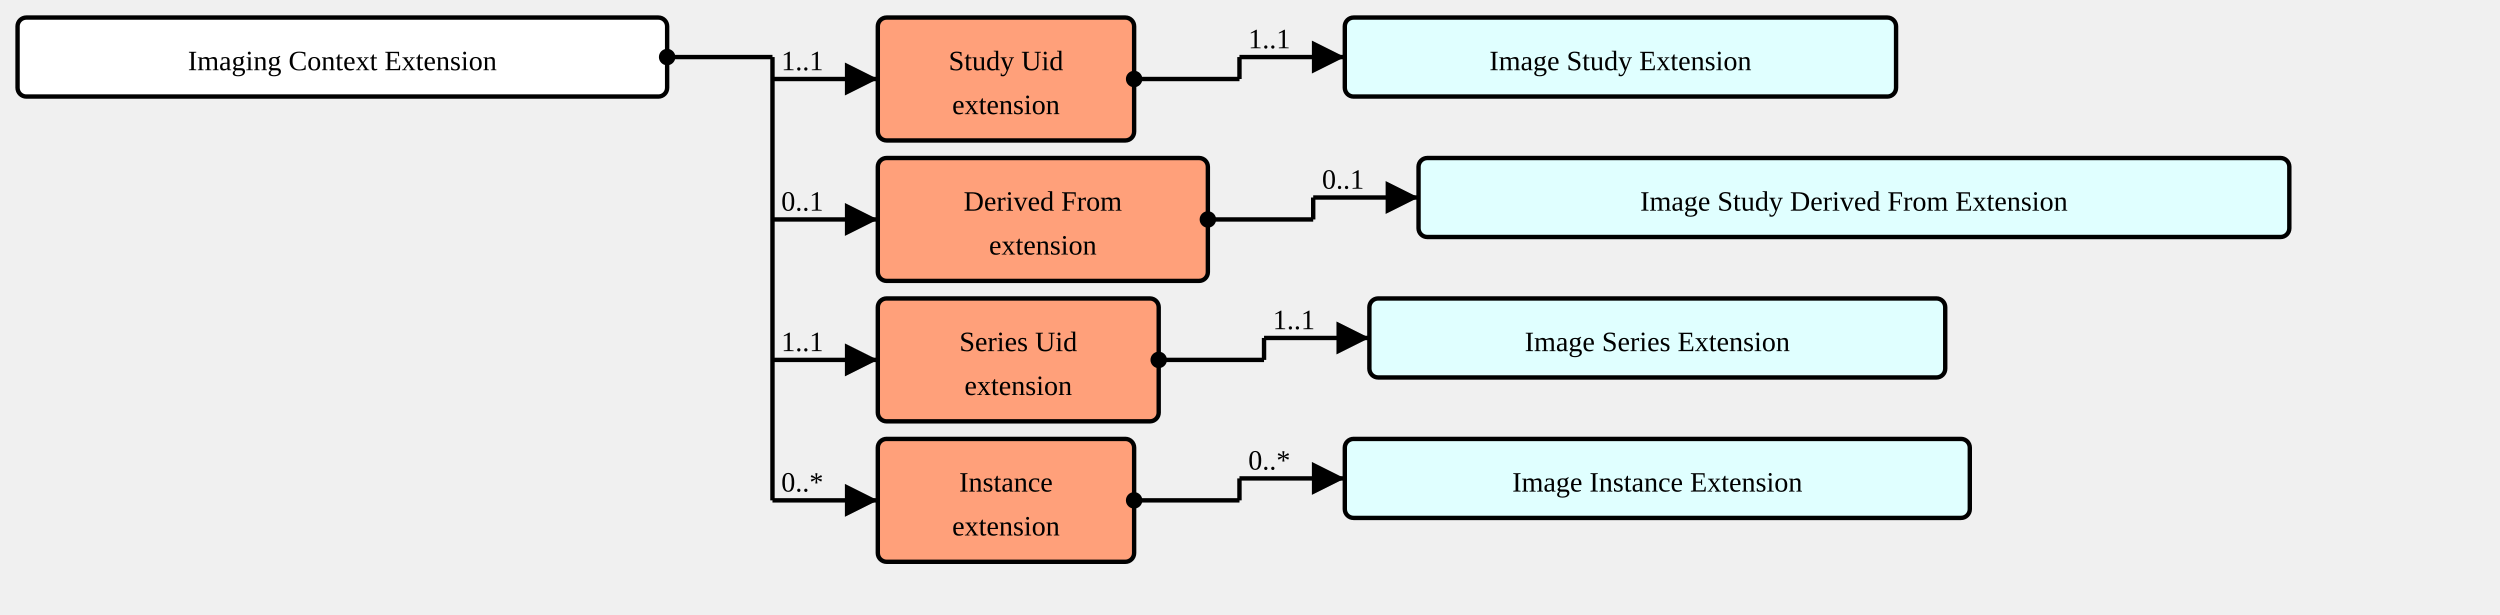
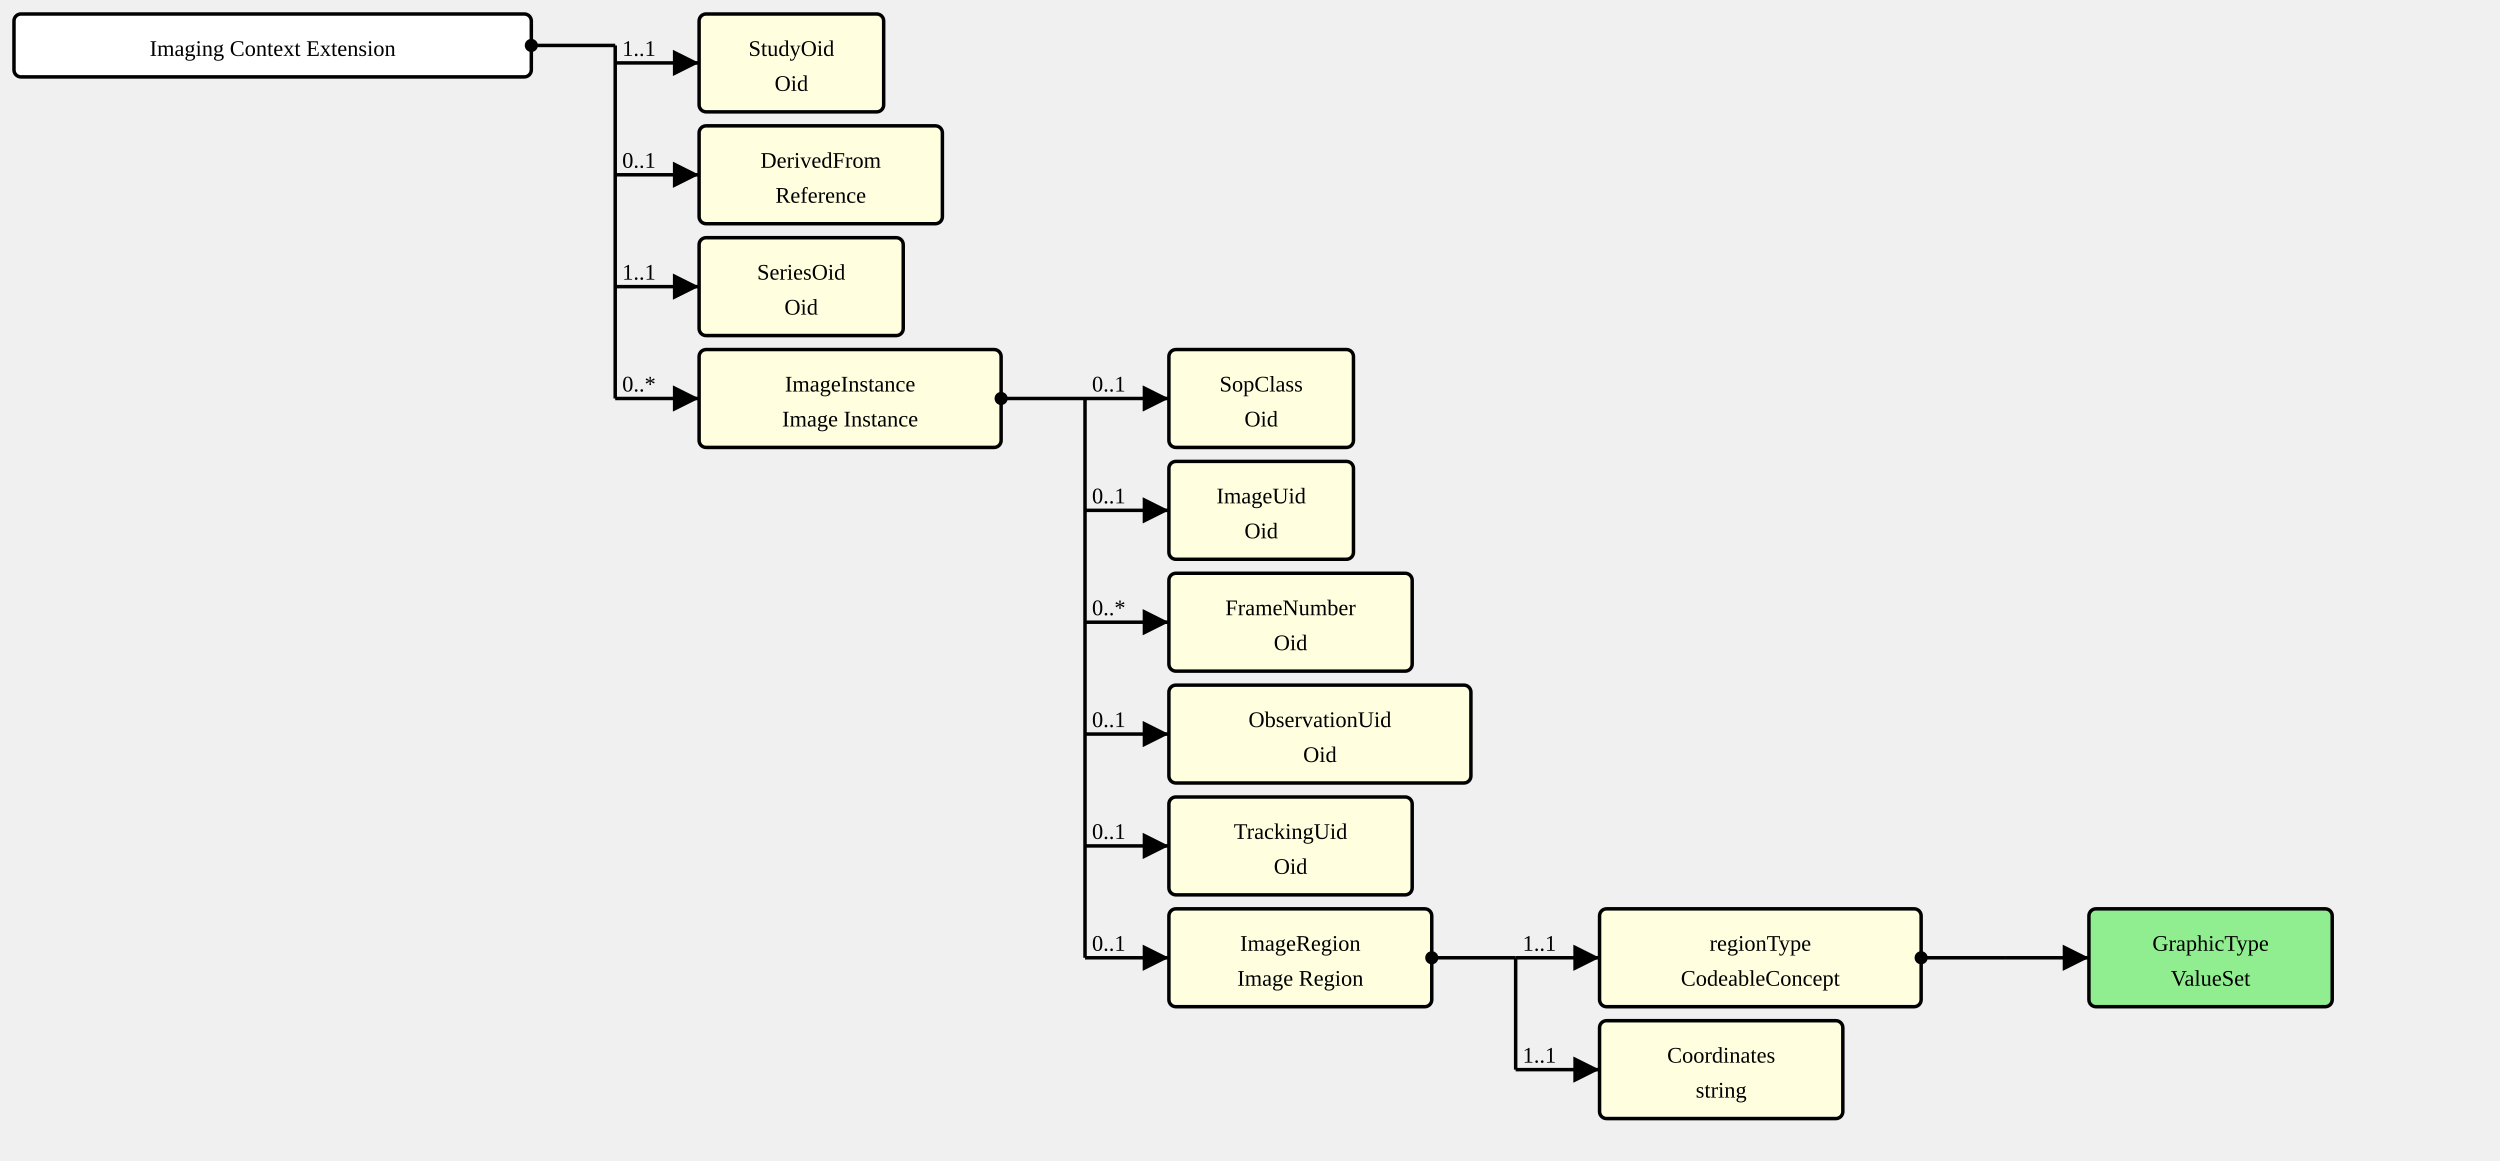
- <svg xmlns="http://www.w3.org/2000/svg" version="1.1" width="1068" height="262.5">
+ <svg xmlns="http://www.w3.org/2000/svg" version="1.1" width="1341" height="622.5">
  <defs>
    <marker id="arrowStart" markerWidth="3.75" markerHeight="3.75" markerUnits="px" refX="1.875" refY="1.875">
      <circle fill="Black" stroke-width="0" cx="1.875" cy="1.875" r="1.875" />
    </marker>
    <marker id="arrowEnd" markerWidth="7.5" markerHeight="7.5" markerUnits="px" refX="7.5" refY="3.75">
      <polygon fill="Black" stroke-width="0" points="0 0 7.5 3.75 0 7.5" />
    </marker>
  </defs>
  <g>
    <g transform="translate(7.5 7.5)">
      <rect fill="White" stroke="Black" stroke-width="1.875" x="0" y="0" width="277.5" height="33.75" rx="3.75" ry="3.75" />
      <text x="138.75" y="22.5" text-anchor="middle">Imaging Context Extension</text>
    </g>
    <line stroke="Black" stroke-width="1.875" marker-end="url(#arrowEnd)" x1="330" y1="33.75" x2="375" y2="33.75" />
    <text x="333.75" y="30" text-anchor="left">1..1</text>
    <line stroke="Black" stroke-width="1.875" marker-end="url(#arrowEnd)" x1="330" y1="93.75" x2="375" y2="93.75" />
    <text x="333.75" y="90" text-anchor="left">0..1</text>
    <line stroke="Black" stroke-width="1.875" marker-end="url(#arrowEnd)" x1="330" y1="153.75" x2="375" y2="153.75" />
    <text x="333.75" y="150" text-anchor="left">1..1</text>
    <line stroke="Black" stroke-width="1.875" marker-end="url(#arrowEnd)" x1="330" y1="213.75" x2="375" y2="213.75" />
    <text x="333.75" y="210" text-anchor="left">0..*</text>
    <line stroke="Black" stroke-width="1.875" marker-start="url(#arrowStart)" x1="285" y1="24.375" x2="330" y2="24.375" />
    <text x="288.75" y="20.625" text-anchor="left" />
    <line stroke="Black" stroke-width="1.875" x1="330" y1="24.375" x2="330" y2="213.75" />
  </g>
  <g>
    <g transform="translate(375 7.5)">
-       <a href="StructureDefinition-ImagingContextExtension-definitions.html#Extension.extension:studyUid" target="_top">
-         <rect fill="LightSalmon" stroke="Black" stroke-width="1.875" x="0" y="0" width="109.5" height="52.5" rx="3.75" ry="3.75" />
-       </a>
-       <a href="StructureDefinition-ImagingContextExtension-definitions.html#Extension.extension:studyUid" target="_top">
-         <text x="54.75" y="22.5" text-anchor="middle">Study Uid</text>
-       </a>
-       <a href="StructureDefinition-ImagingContextExtension-definitions.html#Extension.extension:studyUid" target="_top">
-         <text x="54.75" y="41.25" text-anchor="middle">extension</text>
-       </a>
-     </g>
-     <line stroke="Black" stroke-width="1.875" marker-end="url(#arrowEnd)" x1="529.5" y1="24.375" x2="574.5" y2="24.375" />
-     <text x="533.25" y="20.625" text-anchor="left">1..1</text>
-     <line stroke="Black" stroke-width="1.875" marker-start="url(#arrowStart)" x1="484.5" y1="33.75" x2="529.5" y2="33.75" />
-     <text x="488.25" y="30" text-anchor="left" />
-     <line stroke="Black" stroke-width="1.875" x1="529.5" y1="24.375" x2="529.5" y2="33.75" />
-   </g>
-   <g>
-     <g transform="translate(574.5 7.5)">
-       <a href="./StructureDefinition-ImageStudyExtension.html" target="_top">
-         <rect fill="LightCyan" stroke="Black" stroke-width="1.875" x="0" y="0" width="235.5" height="33.75" rx="3.75" ry="3.75" />
-       </a>
-       <a href="./StructureDefinition-ImageStudyExtension.html" target="_top">
-         <text x="117.75" y="22.5" text-anchor="middle">Image Study Extension</text>
+       <a href="StructureDefinition-ImagingContextExtension-definitions.html#Extension.extension:studyOid" target="_top">
+         <rect fill="LightYellow" stroke="Black" stroke-width="1.875" x="0" y="0" width="99" height="52.5" rx="3.75" ry="3.75" />
+       </a>
+       <a href="StructureDefinition-ImagingContextExtension-definitions.html#Extension.extension:studyOid" target="_top">
+         <text x="49.5" y="22.5" text-anchor="middle">StudyOid</text>
+       </a>
+       <a href="StructureDefinition-ImagingContextExtension-definitions.html#Extension.extension:studyOid" target="_top">
+         <text x="49.5" y="41.25" text-anchor="middle">Oid</text>
      </a>
    </g>
  </g>
  <g>
    <g transform="translate(375 67.5)">
      <a href="StructureDefinition-ImagingContextExtension-definitions.html#Extension.extension:derivedFrom" target="_top">
-         <rect fill="LightSalmon" stroke="Black" stroke-width="1.875" x="0" y="0" width="141" height="52.5" rx="3.75" ry="3.75" />
+         <rect fill="LightYellow" stroke="Black" stroke-width="1.875" x="0" y="0" width="130.5" height="52.5" rx="3.75" ry="3.75" />
      </a>
      <a href="StructureDefinition-ImagingContextExtension-definitions.html#Extension.extension:derivedFrom" target="_top">
-         <text x="70.5" y="22.5" text-anchor="middle">Derived From</text>
+         <text x="65.25" y="22.5" text-anchor="middle">DerivedFrom</text>
      </a>
      <a href="StructureDefinition-ImagingContextExtension-definitions.html#Extension.extension:derivedFrom" target="_top">
-         <text x="70.5" y="41.25" text-anchor="middle">extension</text>
-       </a>
-     </g>
-     <line stroke="Black" stroke-width="1.875" marker-end="url(#arrowEnd)" x1="561" y1="84.375" x2="606" y2="84.375" />
-     <text x="564.75" y="80.625" text-anchor="left">0..1</text>
-     <line stroke="Black" stroke-width="1.875" marker-start="url(#arrowStart)" x1="516" y1="93.75" x2="561" y2="93.75" />
-     <text x="519.75" y="90" text-anchor="left" />
-     <line stroke="Black" stroke-width="1.875" x1="561" y1="84.375" x2="561" y2="93.75" />
-   </g>
-   <g>
-     <g transform="translate(606 67.5)">
-       <a href="./StructureDefinition-ImageStudyDerivedFromExtension.html" target="_top">
-         <rect fill="LightCyan" stroke="Black" stroke-width="1.875" x="0" y="0" width="372" height="33.75" rx="3.75" ry="3.75" />
-       </a>
-       <a href="./StructureDefinition-ImageStudyDerivedFromExtension.html" target="_top">
-         <text x="186" y="22.5" text-anchor="middle">Image Study Derived From Extension</text>
+         <text x="65.25" y="41.25" text-anchor="middle">Reference</text>
      </a>
    </g>
  </g>
  <g>
    <g transform="translate(375 127.5)">
-       <a href="StructureDefinition-ImagingContextExtension-definitions.html#Extension.extension:seriesUid" target="_top">
-         <rect fill="LightSalmon" stroke="Black" stroke-width="1.875" x="0" y="0" width="120" height="52.5" rx="3.75" ry="3.75" />
-       </a>
-       <a href="StructureDefinition-ImagingContextExtension-definitions.html#Extension.extension:seriesUid" target="_top">
-         <text x="60" y="22.5" text-anchor="middle">Series Uid</text>
-       </a>
-       <a href="StructureDefinition-ImagingContextExtension-definitions.html#Extension.extension:seriesUid" target="_top">
-         <text x="60" y="41.25" text-anchor="middle">extension</text>
-       </a>
-     </g>
-     <line stroke="Black" stroke-width="1.875" marker-end="url(#arrowEnd)" x1="540" y1="144.375" x2="585" y2="144.375" />
-     <text x="543.75" y="140.625" text-anchor="left">1..1</text>
-     <line stroke="Black" stroke-width="1.875" marker-start="url(#arrowStart)" x1="495" y1="153.75" x2="540" y2="153.75" />
-     <text x="498.75" y="150" text-anchor="left" />
-     <line stroke="Black" stroke-width="1.875" x1="540" y1="144.375" x2="540" y2="153.75" />
-   </g>
-   <g>
-     <g transform="translate(585 127.5)">
-       <a href="./StructureDefinition-ImageSeriesExtension.html" target="_top">
-         <rect fill="LightCyan" stroke="Black" stroke-width="1.875" x="0" y="0" width="246" height="33.75" rx="3.75" ry="3.75" />
-       </a>
-       <a href="./StructureDefinition-ImageSeriesExtension.html" target="_top">
-         <text x="123" y="22.5" text-anchor="middle">Image Series Extension</text>
+       <a href="StructureDefinition-ImagingContextExtension-definitions.html#Extension.extension:seriesOid" target="_top">
+         <rect fill="LightYellow" stroke="Black" stroke-width="1.875" x="0" y="0" width="109.5" height="52.5" rx="3.75" ry="3.75" />
+       </a>
+       <a href="StructureDefinition-ImagingContextExtension-definitions.html#Extension.extension:seriesOid" target="_top">
+         <text x="54.75" y="22.5" text-anchor="middle">SeriesOid</text>
+       </a>
+       <a href="StructureDefinition-ImagingContextExtension-definitions.html#Extension.extension:seriesOid" target="_top">
+         <text x="54.75" y="41.25" text-anchor="middle">Oid</text>
      </a>
    </g>
  </g>
  <g>
    <g transform="translate(375 187.5)">
-       <a href="StructureDefinition-ImagingContextExtension-definitions.html#Extension.extension:instance" target="_top">
-         <rect fill="LightSalmon" stroke="Black" stroke-width="1.875" x="0" y="0" width="109.5" height="52.5" rx="3.75" ry="3.75" />
-       </a>
-       <a href="StructureDefinition-ImagingContextExtension-definitions.html#Extension.extension:instance" target="_top">
-         <text x="54.75" y="22.5" text-anchor="middle">Instance</text>
-       </a>
-       <a href="StructureDefinition-ImagingContextExtension-definitions.html#Extension.extension:instance" target="_top">
-         <text x="54.75" y="41.25" text-anchor="middle">extension</text>
-       </a>
-     </g>
-     <line stroke="Black" stroke-width="1.875" marker-end="url(#arrowEnd)" x1="529.5" y1="204.375" x2="574.5" y2="204.375" />
-     <text x="533.25" y="200.625" text-anchor="left">0..*</text>
-     <line stroke="Black" stroke-width="1.875" marker-start="url(#arrowStart)" x1="484.5" y1="213.75" x2="529.5" y2="213.75" />
-     <text x="488.25" y="210" text-anchor="left" />
-     <line stroke="Black" stroke-width="1.875" x1="529.5" y1="204.375" x2="529.5" y2="213.75" />
-   </g>
-   <g>
-     <g transform="translate(574.5 187.5)">
-       <a href="./StructureDefinition-ImageInstanceExtension.html" target="_top">
-         <rect fill="LightCyan" stroke="Black" stroke-width="1.875" x="0" y="0" width="267" height="33.75" rx="3.75" ry="3.75" />
-       </a>
-       <a href="./StructureDefinition-ImageInstanceExtension.html" target="_top">
-         <text x="133.5" y="22.5" text-anchor="middle">Image Instance Extension</text>
+       <a href="StructureDefinition-ImagingContextExtension-definitions.html#Extension.extension:imageInstance" target="_top">
+         <rect fill="LightYellow" stroke="Black" stroke-width="1.875" x="0" y="0" width="162" height="52.5" rx="3.75" ry="3.75" />
+       </a>
+       <a href="StructureDefinition-ImagingContextExtension-definitions.html#Extension.extension:imageInstance" target="_top">
+         <text x="81" y="22.5" text-anchor="middle">ImageInstance</text>
+       </a>
+       <a href="StructureDefinition-ImagingContextExtension-definitions.html#Extension.extension:imageInstance" target="_top">
+         <text x="81" y="41.25" text-anchor="middle">Image Instance</text>
+       </a>
+     </g>
+     <line stroke="Black" stroke-width="1.875" marker-end="url(#arrowEnd)" x1="582" y1="213.75" x2="627" y2="213.75" />
+     <text x="585.75" y="210" text-anchor="left">0..1</text>
+     <line stroke="Black" stroke-width="1.875" marker-end="url(#arrowEnd)" x1="582" y1="273.75" x2="627" y2="273.75" />
+     <text x="585.75" y="270" text-anchor="left">0..1</text>
+     <line stroke="Black" stroke-width="1.875" marker-end="url(#arrowEnd)" x1="582" y1="333.75" x2="627" y2="333.75" />
+     <text x="585.75" y="330" text-anchor="left">0..*</text>
+     <line stroke="Black" stroke-width="1.875" marker-end="url(#arrowEnd)" x1="582" y1="393.75" x2="627" y2="393.75" />
+     <text x="585.75" y="390" text-anchor="left">0..1</text>
+     <line stroke="Black" stroke-width="1.875" marker-end="url(#arrowEnd)" x1="582" y1="453.75" x2="627" y2="453.75" />
+     <text x="585.75" y="450" text-anchor="left">0..1</text>
+     <line stroke="Black" stroke-width="1.875" marker-end="url(#arrowEnd)" x1="582" y1="513.75" x2="627" y2="513.75" />
+     <text x="585.75" y="510" text-anchor="left">0..1</text>
+     <line stroke="Black" stroke-width="1.875" marker-start="url(#arrowStart)" x1="537" y1="213.75" x2="582" y2="213.75" />
+     <text x="540.75" y="210" text-anchor="left" />
+     <line stroke="Black" stroke-width="1.875" x1="582" y1="213.75" x2="582" y2="513.75" />
+   </g>
+   <g>
+     <g transform="translate(627 187.5)">
+       <a href="StructureDefinition-ImagingContextExtension-definitions.html#Extension.extension.extension:imageInstance" target="_top">
+         <rect fill="LightYellow" stroke="Black" stroke-width="1.875" x="0" y="0" width="99" height="52.5" rx="3.75" ry="3.75" />
+       </a>
+       <a href="StructureDefinition-ImagingContextExtension-definitions.html#Extension.extension.extension:imageInstance" target="_top">
+         <text x="49.5" y="22.5" text-anchor="middle">SopClass</text>
+       </a>
+       <a href="StructureDefinition-ImagingContextExtension-definitions.html#Extension.extension.extension:imageInstance" target="_top">
+         <text x="49.5" y="41.25" text-anchor="middle">Oid</text>
+       </a>
+     </g>
+   </g>
+   <g>
+     <g transform="translate(627 247.5)">
+       <a href="StructureDefinition-ImagingContextExtension-definitions.html#Extension.extension.extension:imageUid" target="_top">
+         <rect fill="LightYellow" stroke="Black" stroke-width="1.875" x="0" y="0" width="99" height="52.5" rx="3.75" ry="3.75" />
+       </a>
+       <a href="StructureDefinition-ImagingContextExtension-definitions.html#Extension.extension.extension:imageUid" target="_top">
+         <text x="49.5" y="22.5" text-anchor="middle">ImageUid</text>
+       </a>
+       <a href="StructureDefinition-ImagingContextExtension-definitions.html#Extension.extension.extension:imageUid" target="_top">
+         <text x="49.5" y="41.25" text-anchor="middle">Oid</text>
+       </a>
+     </g>
+   </g>
+   <g>
+     <g transform="translate(627 307.5)">
+       <a href="StructureDefinition-ImagingContextExtension-definitions.html#Extension.extension:frameNumber" target="_top">
+         <rect fill="LightYellow" stroke="Black" stroke-width="1.875" x="0" y="0" width="130.5" height="52.5" rx="3.75" ry="3.75" />
+       </a>
+       <a href="StructureDefinition-ImagingContextExtension-definitions.html#Extension.extension:frameNumber" target="_top">
+         <text x="65.25" y="22.5" text-anchor="middle">FrameNumber</text>
+       </a>
+       <a href="StructureDefinition-ImagingContextExtension-definitions.html#Extension.extension:frameNumber" target="_top">
+         <text x="65.25" y="41.25" text-anchor="middle">Oid</text>
+       </a>
+     </g>
+   </g>
+   <g>
+     <g transform="translate(627 367.5)">
+       <a href="StructureDefinition-ImagingContextExtension-definitions.html#Extension.extension.extension:observationUid" target="_top">
+         <rect fill="LightYellow" stroke="Black" stroke-width="1.875" x="0" y="0" width="162" height="52.5" rx="3.75" ry="3.75" />
+       </a>
+       <a href="StructureDefinition-ImagingContextExtension-definitions.html#Extension.extension.extension:observationUid" target="_top">
+         <text x="81" y="22.5" text-anchor="middle">ObservationUid</text>
+       </a>
+       <a href="StructureDefinition-ImagingContextExtension-definitions.html#Extension.extension.extension:observationUid" target="_top">
+         <text x="81" y="41.25" text-anchor="middle">Oid</text>
+       </a>
+     </g>
+   </g>
+   <g>
+     <g transform="translate(627 427.5)">
+       <a href="StructureDefinition-ImagingContextExtension-definitions.html#Extension.extension.extension:trackingUid" target="_top">
+         <rect fill="LightYellow" stroke="Black" stroke-width="1.875" x="0" y="0" width="130.5" height="52.5" rx="3.75" ry="3.75" />
+       </a>
+       <a href="StructureDefinition-ImagingContextExtension-definitions.html#Extension.extension.extension:trackingUid" target="_top">
+         <text x="65.25" y="22.5" text-anchor="middle">TrackingUid</text>
+       </a>
+       <a href="StructureDefinition-ImagingContextExtension-definitions.html#Extension.extension.extension:trackingUid" target="_top">
+         <text x="65.25" y="41.25" text-anchor="middle">Oid</text>
+       </a>
+     </g>
+   </g>
+   <g>
+     <g transform="translate(627 487.5)">
+       <a href="StructureDefinition-ImagingContextExtension-definitions.html#Extension.extension.extension:imageRegion" target="_top">
+         <rect fill="LightYellow" stroke="Black" stroke-width="1.875" x="0" y="0" width="141" height="52.5" rx="3.75" ry="3.75" />
+       </a>
+       <a href="StructureDefinition-ImagingContextExtension-definitions.html#Extension.extension.extension:imageRegion" target="_top">
+         <text x="70.5" y="22.5" text-anchor="middle">ImageRegion</text>
+       </a>
+       <a href="StructureDefinition-ImagingContextExtension-definitions.html#Extension.extension.extension:imageRegion" target="_top">
+         <text x="70.5" y="41.25" text-anchor="middle">Image Region</text>
+       </a>
+     </g>
+     <line stroke="Black" stroke-width="1.875" marker-end="url(#arrowEnd)" x1="813" y1="513.75" x2="858" y2="513.75" />
+     <text x="816.75" y="510" text-anchor="left">1..1</text>
+     <line stroke="Black" stroke-width="1.875" marker-end="url(#arrowEnd)" x1="813" y1="573.75" x2="858" y2="573.75" />
+     <text x="816.75" y="570" text-anchor="left">1..1</text>
+     <line stroke="Black" stroke-width="1.875" marker-start="url(#arrowStart)" x1="768" y1="513.75" x2="813" y2="513.75" />
+     <text x="771.75" y="510" text-anchor="left" />
+     <line stroke="Black" stroke-width="1.875" x1="813" y1="513.75" x2="813" y2="573.75" />
+   </g>
+   <g>
+     <g transform="translate(857.9999 487.5)">
+       <a href="StructureDefinition-ImagingContextExtension-definitions.html#Extension.extension.extension.extension:regionType " target="_top">
+         <rect fill="LightYellow" stroke="Black" stroke-width="1.875" x="0" y="0" width="172.5" height="52.5" rx="3.75" ry="3.75" />
+       </a>
+       <a href="StructureDefinition-ImagingContextExtension-definitions.html#Extension.extension.extension.extension:regionType " target="_top">
+         <text x="86.25" y="22.5" text-anchor="middle">regionType </text>
+       </a>
+       <a href="StructureDefinition-ImagingContextExtension-definitions.html#Extension.extension.extension.extension:regionType " target="_top">
+         <text x="86.25" y="41.25" text-anchor="middle">CodeableConcept</text>
+       </a>
+     </g>
+     <line stroke="Black" stroke-width="1.875" marker-end="url(#arrowEnd)" x1="1075.5" y1="513.75" x2="1120.5" y2="513.75" />
+     <text x="1079.25" y="510" text-anchor="left" />
+     <line stroke="Black" stroke-width="1.875" marker-start="url(#arrowStart)" x1="1030.5" y1="513.75" x2="1075.5" y2="513.75" />
+     <text x="1034.25" y="510" text-anchor="left" />
+     <line stroke="Black" stroke-width="1.875" x1="1075.5" y1="513.75" x2="1075.5" y2="513.75" />
+   </g>
+   <g>
+     <g transform="translate(1120.5 487.5)">
+       <a href="./ValueSet-GraphicTypeVS.html" target="_top">
+         <rect fill="LightGreen" stroke="Black" stroke-width="1.875" x="0" y="0" width="130.5" height="52.5" rx="3.75" ry="3.75" />
+       </a>
+       <a href="./ValueSet-GraphicTypeVS.html" target="_top">
+         <text x="65.25" y="22.5" text-anchor="middle">GraphicType</text>
+       </a>
+       <a href="./ValueSet-GraphicTypeVS.html" target="_top">
+         <text x="65.25" y="41.25" text-anchor="middle">ValueSet</text>
+       </a>
+     </g>
+   </g>
+   <g>
+     <g transform="translate(857.9999 547.5)">
+       <a href="StructureDefinition-ImagingContextExtension-definitions.html#Extension.extension.extension.extension:coordinates" target="_top">
+         <rect fill="LightYellow" stroke="Black" stroke-width="1.875" x="0" y="0" width="130.5" height="52.5" rx="3.75" ry="3.75" />
+       </a>
+       <a href="StructureDefinition-ImagingContextExtension-definitions.html#Extension.extension.extension.extension:coordinates" target="_top">
+         <text x="65.25" y="22.5" text-anchor="middle">Coordinates</text>
+       </a>
+       <a href="StructureDefinition-ImagingContextExtension-definitions.html#Extension.extension.extension.extension:coordinates" target="_top">
+         <text x="65.25" y="41.25" text-anchor="middle">string</text>
      </a>
    </g>
  </g>
</svg>
